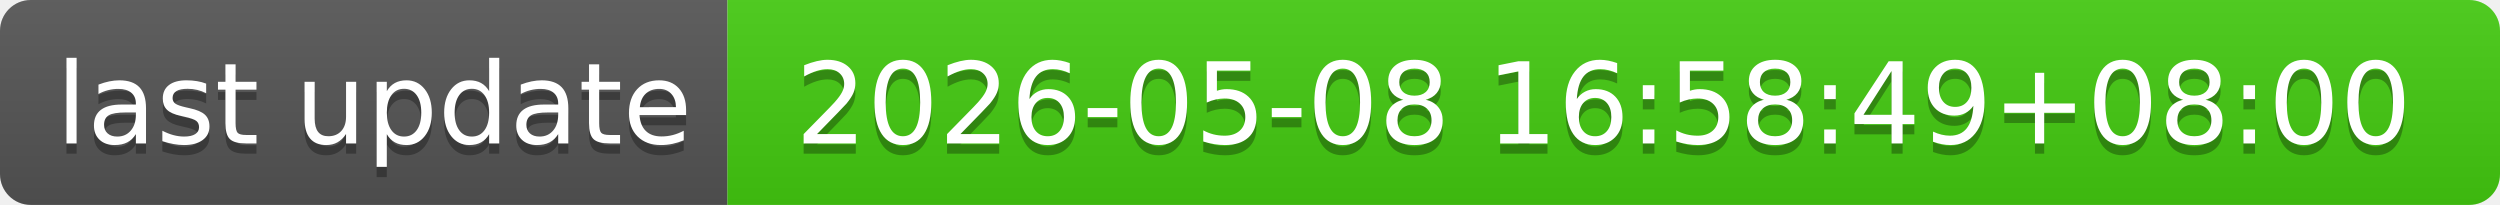
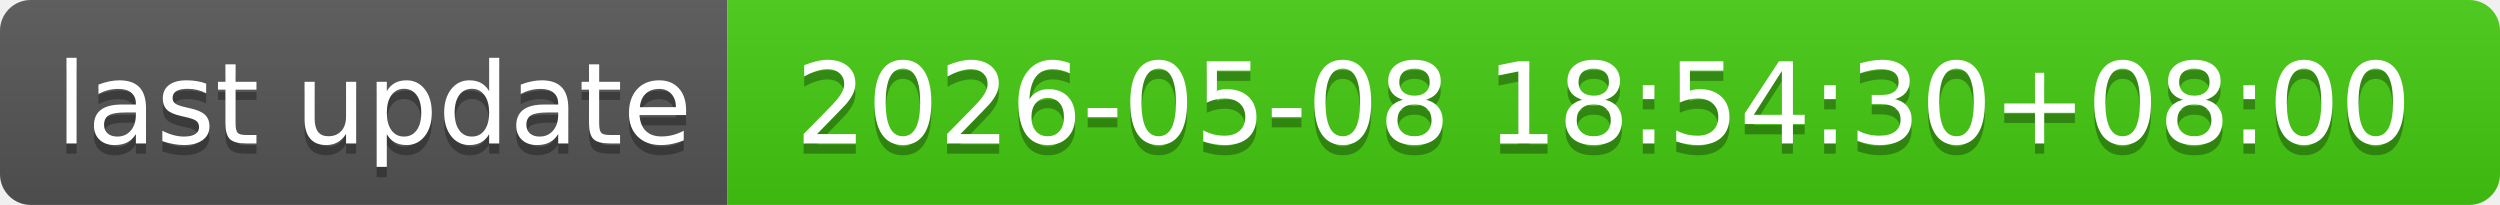
- <svg xmlns="http://www.w3.org/2000/svg" width="244" height="20" role="img" aria-label="last update: 2026-05-08 16:58:49+08:00">
+ <svg xmlns="http://www.w3.org/2000/svg" width="244" height="20" role="img" aria-label="last update: 2026-05-08 18:54:30+08:00">
  <linearGradient id="s" x2="0" y2="100%">
    <stop offset="0" stop-color="#bbb" stop-opacity=".1" />
    <stop offset="1" stop-opacity=".1" />
  </linearGradient>
  <clipPath id="r">
    <rect width="244" height="20" rx="3" fill="#fff" />
  </clipPath>
  <g clip-path="url(#r)">
    <rect width="71" height="20" fill="#555" />
    <rect x="71" width="173" height="20" fill="#4c1" />
    <rect width="244" height="20" fill="url(#s)" />
  </g>
  <g fill="#fff" text-anchor="middle" font-family="Verdana,Geneva,DejaVu Sans,sans-serif" text-rendering="geometricPrecision" font-size="110">
    <text aria-hidden="true" x="365" y="150" fill="#010101" fill-opacity=".3" transform="scale(.1)" textLength="610">last update</text>
    <text x="365" y="140" transform="scale(.1)" fill="#fff" textLength="610">last update</text>
-     <text aria-hidden="true" x="1565" y="150" fill="#010101" fill-opacity=".3" transform="scale(.1)" textLength="1630">2026-05-08 16:58:49+08:00</text>
-     <text x="1565" y="140" transform="scale(.1)" fill="#fff" textLength="1630">2026-05-08 16:58:49+08:00</text>
+     <text aria-hidden="true" x="1565" y="150" fill="#010101" fill-opacity=".3" transform="scale(.1)" textLength="1630">2026-05-08 18:54:30+08:00</text>
+     <text x="1565" y="140" transform="scale(.1)" fill="#fff" textLength="1630">2026-05-08 18:54:30+08:00</text>
  </g>
</svg>
